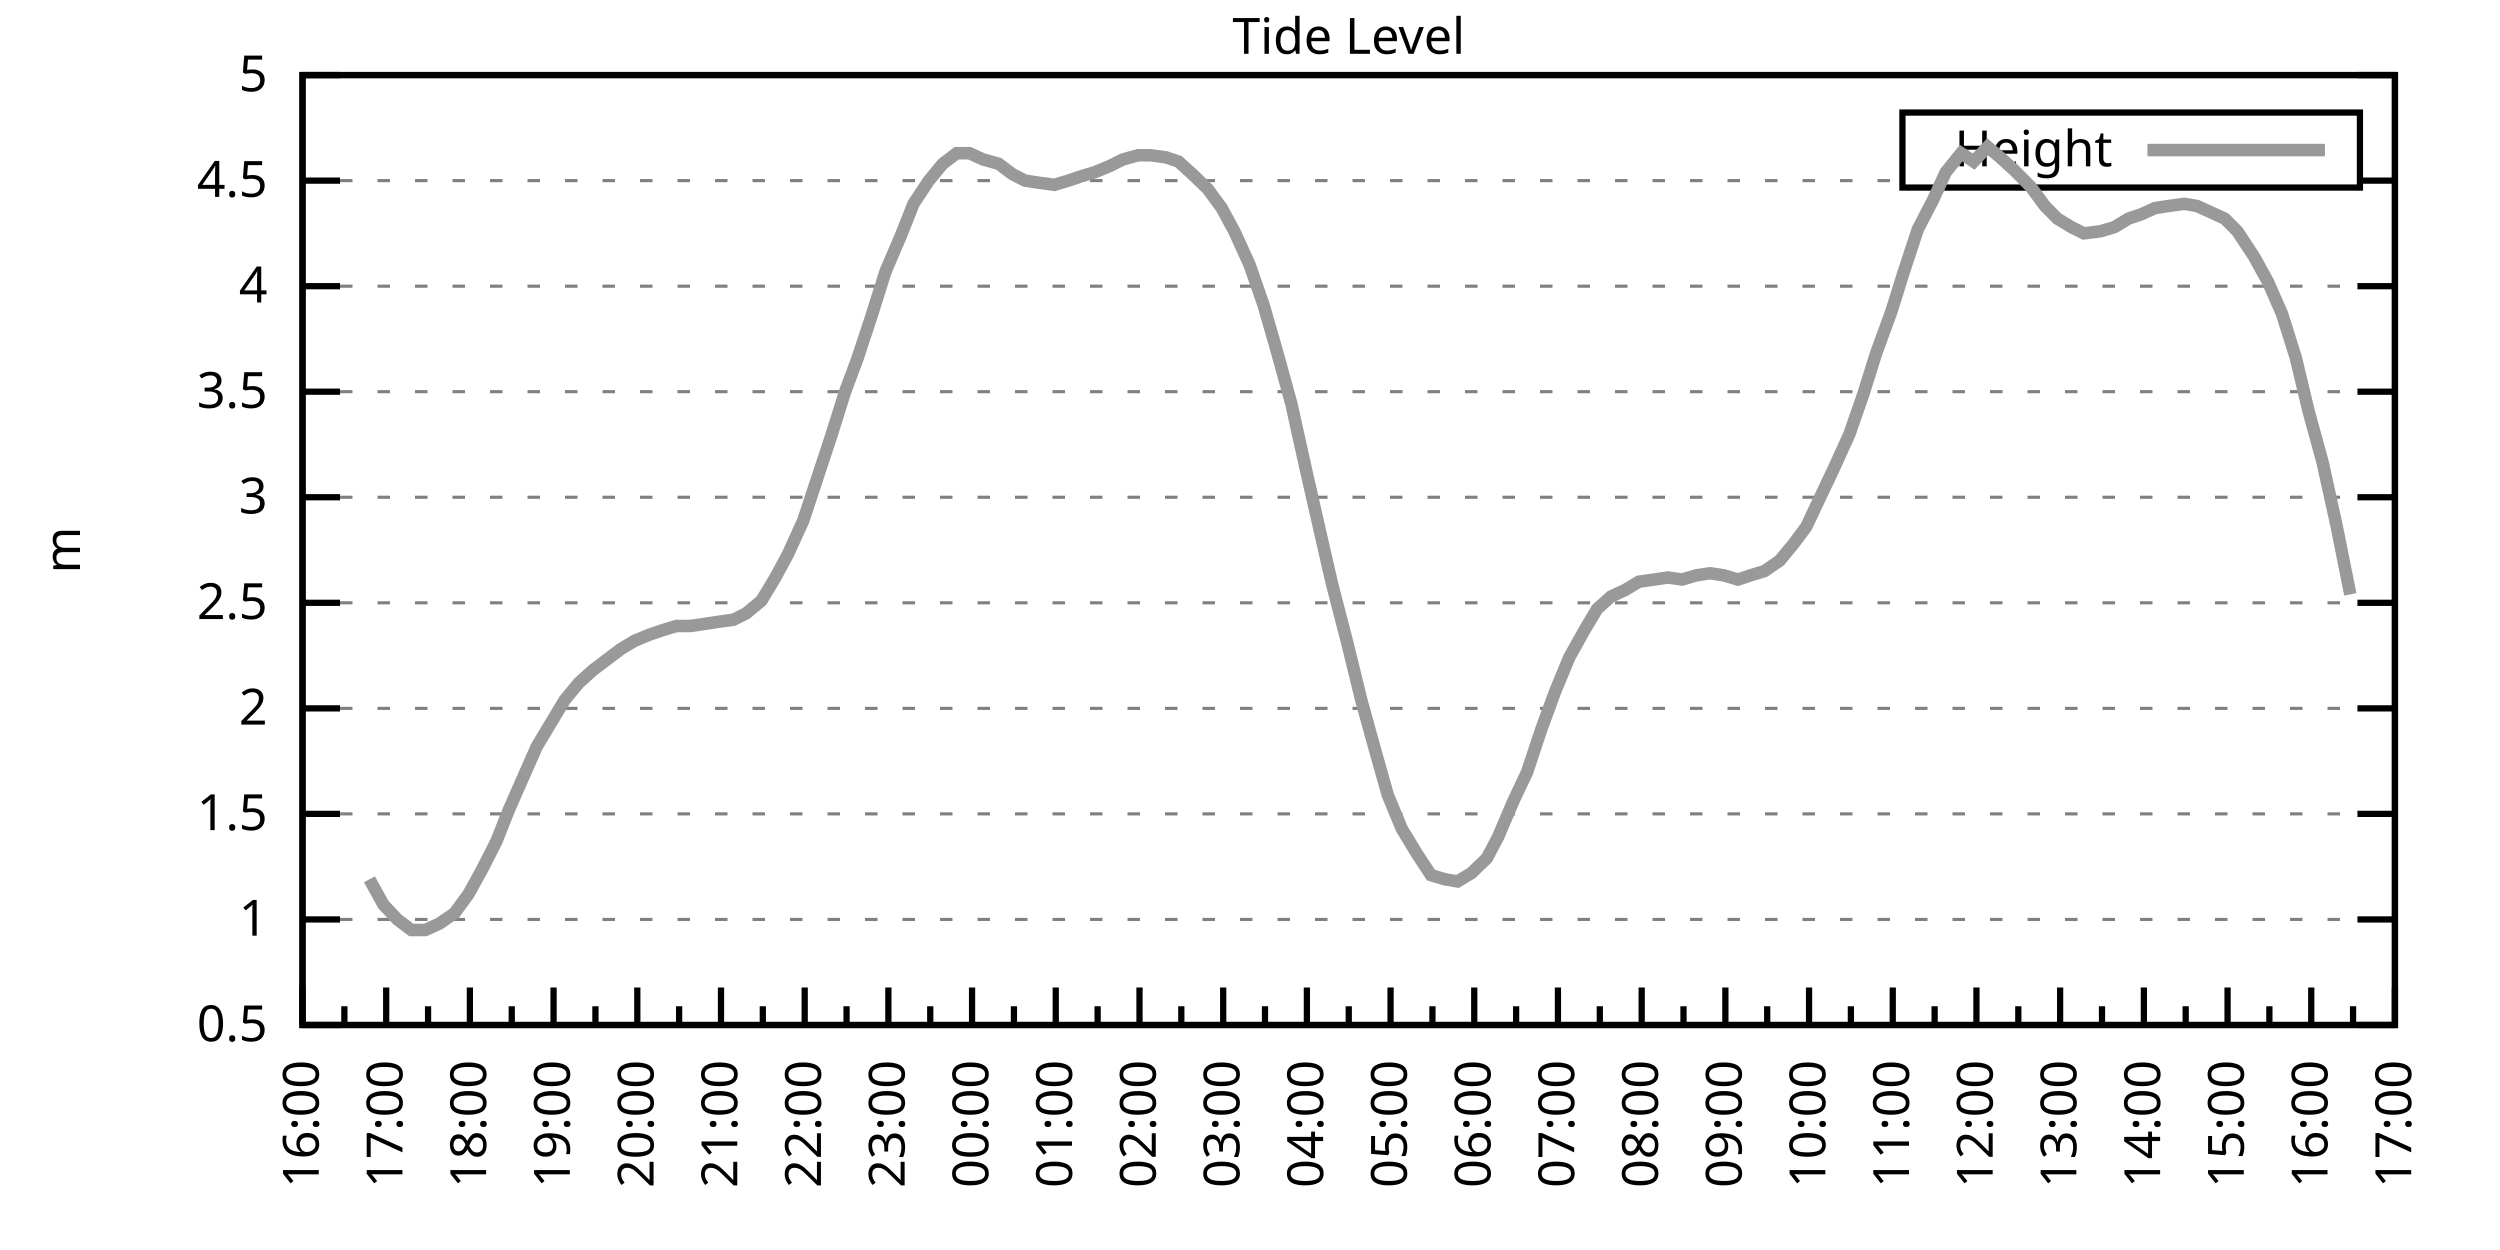
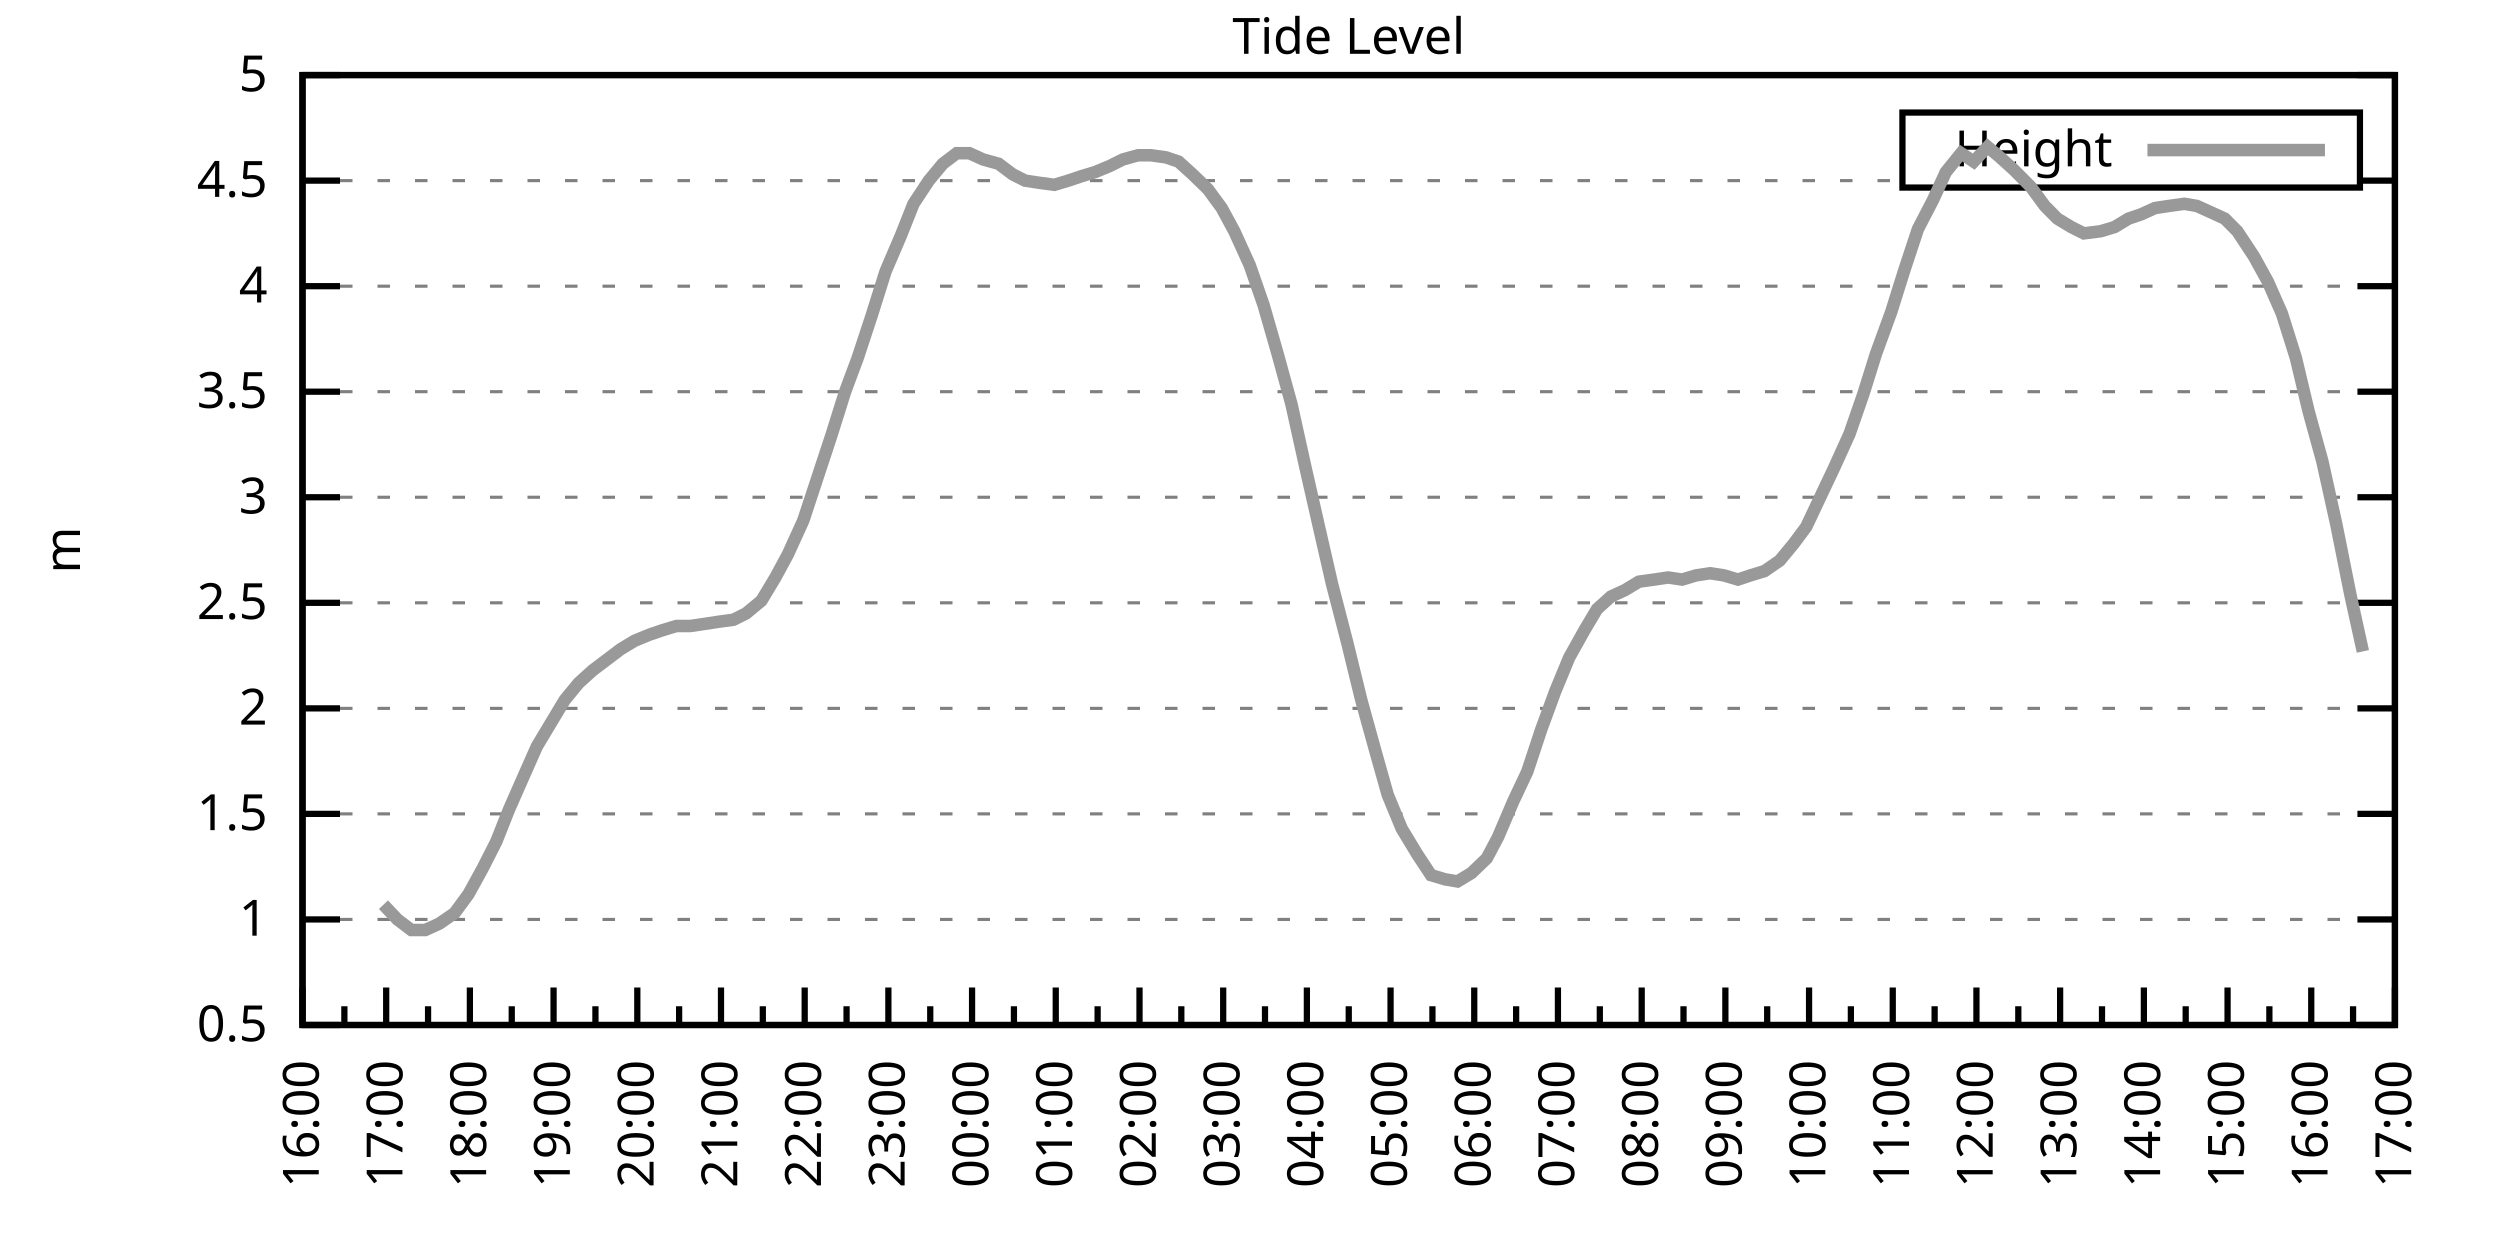
<svg xmlns="http://www.w3.org/2000/svg" xmlns:xlink="http://www.w3.org/1999/xlink" width="400" height="200" viewBox="0 0 400 200">
  <g id="gnuplot_canvas">
    <rect x="0" y="0" width="400" height="200" fill="none" />
    <defs>
      <circle id="gpDot" r="0.5" stroke-width="0.5" stroke="currentColor" />
      <path id="gpPt0" stroke-width="0.333" stroke="currentColor" d="M-1,0 h2 M0,-1 v2" />
      <path id="gpPt1" stroke-width="0.333" stroke="currentColor" d="M-1,-1 L1,1 M1,-1 L-1,1" />
      <path id="gpPt2" stroke-width="0.333" stroke="currentColor" d="M-1,0 L1,0 M0,-1 L0,1 M-1,-1 L1,1 M-1,1 L1,-1" />
      <rect id="gpPt3" stroke-width="0.333" stroke="currentColor" x="-1" y="-1" width="2" height="2" />
      <rect id="gpPt4" stroke-width="0.333" stroke="currentColor" fill="currentColor" x="-1" y="-1" width="2" height="2" />
      <circle id="gpPt5" stroke-width="0.333" stroke="currentColor" cx="0" cy="0" r="1" />
      <use xlink:href="#gpPt5" id="gpPt6" fill="currentColor" stroke="none" />
      <path id="gpPt7" stroke-width="0.333" stroke="currentColor" d="M0,-1.33 L-1.33,0.67 L1.33,0.67 z" />
      <use xlink:href="#gpPt7" id="gpPt8" fill="currentColor" stroke="none" />
      <use xlink:href="#gpPt7" id="gpPt9" stroke="currentColor" transform="rotate(180)" />
      <use xlink:href="#gpPt9" id="gpPt10" fill="currentColor" stroke="none" />
      <use xlink:href="#gpPt3" id="gpPt11" stroke="currentColor" transform="rotate(45)" />
      <use xlink:href="#gpPt11" id="gpPt12" fill="currentColor" stroke="none" />
      <path id="gpPt13" stroke-width="0.333" stroke="currentColor" d="M0,1.330 L1.265,0.411 L0.782,-1.067 L-0.782,-1.076 L-1.265,0.411 z" />
      <use xlink:href="#gpPt13" id="gpPt14" fill="currentColor" stroke="none" />
      <filter id="textbox" filterUnits="objectBoundingBox" x="0" y="0" height="1" width="1">
        <feFlood flood-color="white" flood-opacity="1" result="bgnd" />
        <feComposite in="SourceGraphic" in2="bgnd" operator="atop" />
      </filter>
      <filter id="greybox" filterUnits="objectBoundingBox" x="0" y="0" height="1" width="1">
        <feFlood flood-color="lightgrey" flood-opacity="1" result="grey" />
        <feComposite in="SourceGraphic" in2="grey" operator="atop" />
      </filter>
    </defs>
    <g fill="none" color="white" stroke="currentColor" stroke-width="1.00" stroke-linecap="butt" stroke-linejoin="miter">
</g>
    <g fill="none" color="black" stroke="currentColor" stroke-width="1.00" stroke-linecap="butt" stroke-linejoin="miter">
      <g stroke="none" shape-rendering="crispEdges">
        <polygon fill="rgb(255, 255, 255)" points="48.40,164.00 383.18,164.00 383.18,12.02 48.40,12.02 " />
      </g>
    </g>
    <g fill="none" color="black" stroke="currentColor" stroke-width="1.00" stroke-linecap="butt" stroke-linejoin="miter">
</g>
    <g fill="none" color="black" stroke="black" stroke-width="0.50" stroke-linecap="butt" stroke-linejoin="miter">
</g>
    <g fill="none" color="gray" stroke="currentColor" stroke-width="0.50" stroke-linecap="butt" stroke-linejoin="miter">
      <path stroke="gray" stroke-dasharray="2,4" class="gridline" d="M48.40,164.00 L383.19,164.00  " />
    </g>
    <g fill="none" color="gray" stroke="gray" stroke-width="1.00" stroke-linecap="butt" stroke-linejoin="miter">
</g>
    <g fill="none" color="black" stroke="currentColor" stroke-width="1.00" stroke-linecap="butt" stroke-linejoin="miter">
      <path stroke="black" d="M48.40,164.00 L54.40,164.00 M383.19,164.00 L377.19,164.00  " />
      <g transform="translate(42.80,166.60)" stroke="none" fill="black" font-family="Sans" font-size="8.00" text-anchor="end">
        <text>
          <tspan font-family="Sans"> 0.5</tspan>
        </text>
      </g>
    </g>
    <g fill="none" color="black" stroke="currentColor" stroke-width="1.00" stroke-linecap="butt" stroke-linejoin="miter">
</g>
    <g fill="none" color="black" stroke="black" stroke-width="0.50" stroke-linecap="butt" stroke-linejoin="miter">
</g>
    <g fill="none" color="gray" stroke="currentColor" stroke-width="0.50" stroke-linecap="butt" stroke-linejoin="miter">
      <path stroke="gray" stroke-dasharray="2,4" class="gridline" d="M48.40,147.11 L383.19,147.11  " />
    </g>
    <g fill="none" color="gray" stroke="gray" stroke-width="1.00" stroke-linecap="butt" stroke-linejoin="miter">
</g>
    <g fill="none" color="black" stroke="currentColor" stroke-width="1.00" stroke-linecap="butt" stroke-linejoin="miter">
      <path stroke="black" d="M48.40,147.11 L54.40,147.11 M383.19,147.11 L377.19,147.11  " />
      <g transform="translate(42.80,149.71)" stroke="none" fill="black" font-family="Sans" font-size="8.00" text-anchor="end">
        <text>
          <tspan font-family="Sans"> 1</tspan>
        </text>
      </g>
    </g>
    <g fill="none" color="black" stroke="currentColor" stroke-width="1.00" stroke-linecap="butt" stroke-linejoin="miter">
</g>
    <g fill="none" color="black" stroke="black" stroke-width="0.50" stroke-linecap="butt" stroke-linejoin="miter">
</g>
    <g fill="none" color="gray" stroke="currentColor" stroke-width="0.50" stroke-linecap="butt" stroke-linejoin="miter">
      <path stroke="gray" stroke-dasharray="2,4" class="gridline" d="M48.40,130.22 L383.19,130.22  " />
    </g>
    <g fill="none" color="gray" stroke="gray" stroke-width="1.00" stroke-linecap="butt" stroke-linejoin="miter">
</g>
    <g fill="none" color="black" stroke="currentColor" stroke-width="1.00" stroke-linecap="butt" stroke-linejoin="miter">
      <path stroke="black" d="M48.40,130.22 L54.40,130.22 M383.19,130.22 L377.19,130.22  " />
      <g transform="translate(42.80,132.82)" stroke="none" fill="black" font-family="Sans" font-size="8.00" text-anchor="end">
        <text>
          <tspan font-family="Sans"> 1.5</tspan>
        </text>
      </g>
    </g>
    <g fill="none" color="black" stroke="currentColor" stroke-width="1.00" stroke-linecap="butt" stroke-linejoin="miter">
</g>
    <g fill="none" color="black" stroke="black" stroke-width="0.50" stroke-linecap="butt" stroke-linejoin="miter">
</g>
    <g fill="none" color="gray" stroke="currentColor" stroke-width="0.50" stroke-linecap="butt" stroke-linejoin="miter">
      <path stroke="gray" stroke-dasharray="2,4" class="gridline" d="M48.40,113.34 L383.19,113.34  " />
    </g>
    <g fill="none" color="gray" stroke="gray" stroke-width="1.00" stroke-linecap="butt" stroke-linejoin="miter">
</g>
    <g fill="none" color="black" stroke="currentColor" stroke-width="1.00" stroke-linecap="butt" stroke-linejoin="miter">
      <path stroke="black" d="M48.40,113.34 L54.40,113.34 M383.19,113.34 L377.19,113.34  " />
      <g transform="translate(42.80,115.94)" stroke="none" fill="black" font-family="Sans" font-size="8.00" text-anchor="end">
        <text>
          <tspan font-family="Sans"> 2</tspan>
        </text>
      </g>
    </g>
    <g fill="none" color="black" stroke="currentColor" stroke-width="1.00" stroke-linecap="butt" stroke-linejoin="miter">
</g>
    <g fill="none" color="black" stroke="black" stroke-width="0.50" stroke-linecap="butt" stroke-linejoin="miter">
</g>
    <g fill="none" color="gray" stroke="currentColor" stroke-width="0.50" stroke-linecap="butt" stroke-linejoin="miter">
      <path stroke="gray" stroke-dasharray="2,4" class="gridline" d="M48.40,96.45 L383.19,96.45  " />
    </g>
    <g fill="none" color="gray" stroke="gray" stroke-width="1.00" stroke-linecap="butt" stroke-linejoin="miter">
</g>
    <g fill="none" color="black" stroke="currentColor" stroke-width="1.00" stroke-linecap="butt" stroke-linejoin="miter">
      <path stroke="black" d="M48.40,96.45 L54.40,96.45 M383.19,96.45 L377.19,96.45  " />
      <g transform="translate(42.80,99.05)" stroke="none" fill="black" font-family="Sans" font-size="8.00" text-anchor="end">
        <text>
          <tspan font-family="Sans"> 2.5</tspan>
        </text>
      </g>
    </g>
    <g fill="none" color="black" stroke="currentColor" stroke-width="1.00" stroke-linecap="butt" stroke-linejoin="miter">
</g>
    <g fill="none" color="black" stroke="black" stroke-width="0.50" stroke-linecap="butt" stroke-linejoin="miter">
</g>
    <g fill="none" color="gray" stroke="currentColor" stroke-width="0.50" stroke-linecap="butt" stroke-linejoin="miter">
      <path stroke="gray" stroke-dasharray="2,4" class="gridline" d="M48.40,79.56 L383.19,79.56  " />
    </g>
    <g fill="none" color="gray" stroke="gray" stroke-width="1.00" stroke-linecap="butt" stroke-linejoin="miter">
</g>
    <g fill="none" color="black" stroke="currentColor" stroke-width="1.00" stroke-linecap="butt" stroke-linejoin="miter">
      <path stroke="black" d="M48.40,79.56 L54.40,79.56 M383.19,79.56 L377.19,79.56  " />
      <g transform="translate(42.80,82.16)" stroke="none" fill="black" font-family="Sans" font-size="8.00" text-anchor="end">
        <text>
          <tspan font-family="Sans"> 3</tspan>
        </text>
      </g>
    </g>
    <g fill="none" color="black" stroke="currentColor" stroke-width="1.00" stroke-linecap="butt" stroke-linejoin="miter">
</g>
    <g fill="none" color="black" stroke="black" stroke-width="0.50" stroke-linecap="butt" stroke-linejoin="miter">
</g>
    <g fill="none" color="gray" stroke="currentColor" stroke-width="0.50" stroke-linecap="butt" stroke-linejoin="miter">
      <path stroke="gray" stroke-dasharray="2,4" class="gridline" d="M48.40,62.67 L383.19,62.67  " />
    </g>
    <g fill="none" color="gray" stroke="gray" stroke-width="1.00" stroke-linecap="butt" stroke-linejoin="miter">
</g>
    <g fill="none" color="black" stroke="currentColor" stroke-width="1.00" stroke-linecap="butt" stroke-linejoin="miter">
      <path stroke="black" d="M48.40,62.67 L54.40,62.67 M383.19,62.67 L377.19,62.67  " />
      <g transform="translate(42.80,65.27)" stroke="none" fill="black" font-family="Sans" font-size="8.00" text-anchor="end">
        <text>
          <tspan font-family="Sans"> 3.5</tspan>
        </text>
      </g>
    </g>
    <g fill="none" color="black" stroke="currentColor" stroke-width="1.00" stroke-linecap="butt" stroke-linejoin="miter">
</g>
    <g fill="none" color="black" stroke="black" stroke-width="0.50" stroke-linecap="butt" stroke-linejoin="miter">
</g>
    <g fill="none" color="gray" stroke="currentColor" stroke-width="0.50" stroke-linecap="butt" stroke-linejoin="miter">
      <path stroke="gray" stroke-dasharray="2,4" class="gridline" d="M48.40,45.79 L383.19,45.79  " />
    </g>
    <g fill="none" color="gray" stroke="gray" stroke-width="1.00" stroke-linecap="butt" stroke-linejoin="miter">
</g>
    <g fill="none" color="black" stroke="currentColor" stroke-width="1.00" stroke-linecap="butt" stroke-linejoin="miter">
      <path stroke="black" d="M48.40,45.79 L54.40,45.79 M383.19,45.79 L377.19,45.79  " />
      <g transform="translate(42.80,48.39)" stroke="none" fill="black" font-family="Sans" font-size="8.00" text-anchor="end">
        <text>
          <tspan font-family="Sans"> 4</tspan>
        </text>
      </g>
    </g>
    <g fill="none" color="black" stroke="currentColor" stroke-width="1.00" stroke-linecap="butt" stroke-linejoin="miter">
</g>
    <g fill="none" color="black" stroke="black" stroke-width="0.50" stroke-linecap="butt" stroke-linejoin="miter">
</g>
    <g fill="none" color="gray" stroke="currentColor" stroke-width="0.50" stroke-linecap="butt" stroke-linejoin="miter">
      <path stroke="gray" stroke-dasharray="2,4" class="gridline" d="M48.40,28.90 L304.39,28.90 M377.59,28.90 L383.19,28.90  " />
    </g>
    <g fill="none" color="gray" stroke="gray" stroke-width="1.00" stroke-linecap="butt" stroke-linejoin="miter">
</g>
    <g fill="none" color="black" stroke="currentColor" stroke-width="1.00" stroke-linecap="butt" stroke-linejoin="miter">
      <path stroke="black" d="M48.40,28.90 L54.40,28.90 M383.19,28.90 L377.19,28.90  " />
      <g transform="translate(42.80,31.50)" stroke="none" fill="black" font-family="Sans" font-size="8.00" text-anchor="end">
        <text>
          <tspan font-family="Sans"> 4.5</tspan>
        </text>
      </g>
    </g>
    <g fill="none" color="black" stroke="currentColor" stroke-width="1.00" stroke-linecap="butt" stroke-linejoin="miter">
</g>
    <g fill="none" color="black" stroke="black" stroke-width="0.50" stroke-linecap="butt" stroke-linejoin="miter">
</g>
    <g fill="none" color="gray" stroke="currentColor" stroke-width="0.50" stroke-linecap="butt" stroke-linejoin="miter">
      <path stroke="gray" stroke-dasharray="2,4" class="gridline" d="M48.40,12.01 L383.19,12.01  " />
    </g>
    <g fill="none" color="gray" stroke="gray" stroke-width="1.00" stroke-linecap="butt" stroke-linejoin="miter">
</g>
    <g fill="none" color="black" stroke="currentColor" stroke-width="1.00" stroke-linecap="butt" stroke-linejoin="miter">
      <path stroke="black" d="M48.40,12.01 L54.40,12.01 M383.19,12.01 L377.19,12.01  " />
      <g transform="translate(42.80,14.61)" stroke="none" fill="black" font-family="Sans" font-size="8.00" text-anchor="end">
        <text>
          <tspan font-family="Sans"> 5</tspan>
        </text>
      </g>
    </g>
    <g fill="none" color="black" stroke="currentColor" stroke-width="1.00" stroke-linecap="butt" stroke-linejoin="miter">
      <path stroke="black" d="M48.40,164.00 L48.40,158.00  " />
      <g transform="translate(51.00,169.60) rotate(270)" stroke="none" fill="black" font-family="Sans" font-size="8.00" text-anchor="end">
        <text>
          <tspan font-family="Sans">16:00</tspan>
        </text>
      </g>
    </g>
    <g fill="none" color="black" stroke="currentColor" stroke-width="1.00" stroke-linecap="butt" stroke-linejoin="miter">
      <path stroke="black" d="M55.10,164.00 L55.10,161.00 M61.79,164.00 L61.79,158.00  " />
      <g transform="translate(64.39,169.60) rotate(270)" stroke="none" fill="black" font-family="Sans" font-size="8.00" text-anchor="end">
        <text>
          <tspan font-family="Sans">17:00</tspan>
        </text>
      </g>
    </g>
    <g fill="none" color="black" stroke="currentColor" stroke-width="1.00" stroke-linecap="butt" stroke-linejoin="miter">
      <path stroke="black" d="M68.49,164.00 L68.49,161.00 M75.18,164.00 L75.18,158.00  " />
      <g transform="translate(77.78,169.60) rotate(270)" stroke="none" fill="black" font-family="Sans" font-size="8.00" text-anchor="end">
        <text>
          <tspan font-family="Sans">18:00</tspan>
        </text>
      </g>
    </g>
    <g fill="none" color="black" stroke="currentColor" stroke-width="1.00" stroke-linecap="butt" stroke-linejoin="miter">
      <path stroke="black" d="M81.88,164.00 L81.88,161.00 M88.57,164.00 L88.57,158.00  " />
      <g transform="translate(91.17,169.60) rotate(270)" stroke="none" fill="black" font-family="Sans" font-size="8.00" text-anchor="end">
        <text>
          <tspan font-family="Sans">19:00</tspan>
        </text>
      </g>
    </g>
    <g fill="none" color="black" stroke="currentColor" stroke-width="1.00" stroke-linecap="butt" stroke-linejoin="miter">
      <path stroke="black" d="M95.27,164.00 L95.27,161.00 M101.97,164.00 L101.97,158.00  " />
      <g transform="translate(104.57,169.60) rotate(270)" stroke="none" fill="black" font-family="Sans" font-size="8.00" text-anchor="end">
        <text>
          <tspan font-family="Sans">20:00</tspan>
        </text>
      </g>
    </g>
    <g fill="none" color="black" stroke="currentColor" stroke-width="1.00" stroke-linecap="butt" stroke-linejoin="miter">
      <path stroke="black" d="M108.66,164.00 L108.66,161.00 M115.36,164.00 L115.36,158.00  " />
      <g transform="translate(117.96,169.60) rotate(270)" stroke="none" fill="black" font-family="Sans" font-size="8.00" text-anchor="end">
        <text>
          <tspan font-family="Sans">21:00</tspan>
        </text>
      </g>
    </g>
    <g fill="none" color="black" stroke="currentColor" stroke-width="1.00" stroke-linecap="butt" stroke-linejoin="miter">
      <path stroke="black" d="M122.05,164.00 L122.05,161.00 M128.75,164.00 L128.75,158.00  " />
      <g transform="translate(131.35,169.60) rotate(270)" stroke="none" fill="black" font-family="Sans" font-size="8.00" text-anchor="end">
        <text>
          <tspan font-family="Sans">22:00</tspan>
        </text>
      </g>
    </g>
    <g fill="none" color="black" stroke="currentColor" stroke-width="1.00" stroke-linecap="butt" stroke-linejoin="miter">
      <path stroke="black" d="M135.45,164.00 L135.45,161.00 M142.14,164.00 L142.14,158.00  " />
      <g transform="translate(144.74,169.60) rotate(270)" stroke="none" fill="black" font-family="Sans" font-size="8.00" text-anchor="end">
        <text>
          <tspan font-family="Sans">23:00</tspan>
        </text>
      </g>
    </g>
    <g fill="none" color="black" stroke="currentColor" stroke-width="1.00" stroke-linecap="butt" stroke-linejoin="miter">
      <path stroke="black" d="M148.84,164.00 L148.84,161.00 M155.53,164.00 L155.53,158.00  " />
      <g transform="translate(158.13,169.60) rotate(270)" stroke="none" fill="black" font-family="Sans" font-size="8.00" text-anchor="end">
        <text>
          <tspan font-family="Sans">00:00</tspan>
        </text>
      </g>
    </g>
    <g fill="none" color="black" stroke="currentColor" stroke-width="1.00" stroke-linecap="butt" stroke-linejoin="miter">
      <path stroke="black" d="M162.23,164.00 L162.23,161.00 M168.92,164.00 L168.92,158.00  " />
      <g transform="translate(171.52,169.60) rotate(270)" stroke="none" fill="black" font-family="Sans" font-size="8.00" text-anchor="end">
        <text>
          <tspan font-family="Sans">01:00</tspan>
        </text>
      </g>
    </g>
    <g fill="none" color="black" stroke="currentColor" stroke-width="1.00" stroke-linecap="butt" stroke-linejoin="miter">
      <path stroke="black" d="M175.62,164.00 L175.62,161.00 M182.32,164.00 L182.32,158.00  " />
      <g transform="translate(184.92,169.60) rotate(270)" stroke="none" fill="black" font-family="Sans" font-size="8.00" text-anchor="end">
        <text>
          <tspan font-family="Sans">02:00</tspan>
        </text>
      </g>
    </g>
    <g fill="none" color="black" stroke="currentColor" stroke-width="1.00" stroke-linecap="butt" stroke-linejoin="miter">
      <path stroke="black" d="M189.01,164.00 L189.01,161.00 M195.71,164.00 L195.71,158.00  " />
      <g transform="translate(198.31,169.60) rotate(270)" stroke="none" fill="black" font-family="Sans" font-size="8.00" text-anchor="end">
        <text>
          <tspan font-family="Sans">03:00</tspan>
        </text>
      </g>
    </g>
    <g fill="none" color="black" stroke="currentColor" stroke-width="1.00" stroke-linecap="butt" stroke-linejoin="miter">
      <path stroke="black" d="M202.40,164.00 L202.40,161.00 M209.10,164.00 L209.10,158.00  " />
      <g transform="translate(211.70,169.60) rotate(270)" stroke="none" fill="black" font-family="Sans" font-size="8.00" text-anchor="end">
        <text>
          <tspan font-family="Sans">04:00</tspan>
        </text>
      </g>
    </g>
    <g fill="none" color="black" stroke="currentColor" stroke-width="1.00" stroke-linecap="butt" stroke-linejoin="miter">
      <path stroke="black" d="M215.80,164.00 L215.80,161.00 M222.49,164.00 L222.49,158.00  " />
      <g transform="translate(225.09,169.60) rotate(270)" stroke="none" fill="black" font-family="Sans" font-size="8.00" text-anchor="end">
        <text>
          <tspan font-family="Sans">05:00</tspan>
        </text>
      </g>
    </g>
    <g fill="none" color="black" stroke="currentColor" stroke-width="1.00" stroke-linecap="butt" stroke-linejoin="miter">
      <path stroke="black" d="M229.19,164.00 L229.19,161.00 M235.88,164.00 L235.88,158.00  " />
      <g transform="translate(238.48,169.60) rotate(270)" stroke="none" fill="black" font-family="Sans" font-size="8.00" text-anchor="end">
        <text>
          <tspan font-family="Sans">06:00</tspan>
        </text>
      </g>
    </g>
    <g fill="none" color="black" stroke="currentColor" stroke-width="1.00" stroke-linecap="butt" stroke-linejoin="miter">
      <path stroke="black" d="M242.58,164.00 L242.58,161.00 M249.27,164.00 L249.27,158.00  " />
      <g transform="translate(251.87,169.60) rotate(270)" stroke="none" fill="black" font-family="Sans" font-size="8.00" text-anchor="end">
        <text>
          <tspan font-family="Sans">07:00</tspan>
        </text>
      </g>
    </g>
    <g fill="none" color="black" stroke="currentColor" stroke-width="1.00" stroke-linecap="butt" stroke-linejoin="miter">
      <path stroke="black" d="M255.97,164.00 L255.97,161.00 M262.67,164.00 L262.67,158.00  " />
      <g transform="translate(265.27,169.60) rotate(270)" stroke="none" fill="black" font-family="Sans" font-size="8.00" text-anchor="end">
        <text>
          <tspan font-family="Sans">08:00</tspan>
        </text>
      </g>
    </g>
    <g fill="none" color="black" stroke="currentColor" stroke-width="1.00" stroke-linecap="butt" stroke-linejoin="miter">
      <path stroke="black" d="M269.36,164.00 L269.36,161.00 M276.06,164.00 L276.06,158.00  " />
      <g transform="translate(278.66,169.60) rotate(270)" stroke="none" fill="black" font-family="Sans" font-size="8.00" text-anchor="end">
        <text>
          <tspan font-family="Sans">09:00</tspan>
        </text>
      </g>
    </g>
    <g fill="none" color="black" stroke="currentColor" stroke-width="1.00" stroke-linecap="butt" stroke-linejoin="miter">
      <path stroke="black" d="M282.75,164.00 L282.75,161.00 M289.45,164.00 L289.45,158.00  " />
      <g transform="translate(292.05,169.60) rotate(270)" stroke="none" fill="black" font-family="Sans" font-size="8.00" text-anchor="end">
        <text>
          <tspan font-family="Sans">10:00</tspan>
        </text>
      </g>
    </g>
    <g fill="none" color="black" stroke="currentColor" stroke-width="1.00" stroke-linecap="butt" stroke-linejoin="miter">
      <path stroke="black" d="M296.14,164.00 L296.14,161.00 M302.84,164.00 L302.84,158.00  " />
      <g transform="translate(305.44,169.60) rotate(270)" stroke="none" fill="black" font-family="Sans" font-size="8.00" text-anchor="end">
        <text>
          <tspan font-family="Sans">11:00</tspan>
        </text>
      </g>
    </g>
    <g fill="none" color="black" stroke="currentColor" stroke-width="1.00" stroke-linecap="butt" stroke-linejoin="miter">
      <path stroke="black" d="M309.54,164.00 L309.54,161.00 M316.23,164.00 L316.23,158.00  " />
      <g transform="translate(318.83,169.60) rotate(270)" stroke="none" fill="black" font-family="Sans" font-size="8.00" text-anchor="end">
        <text>
          <tspan font-family="Sans">12:00</tspan>
        </text>
      </g>
    </g>
    <g fill="none" color="black" stroke="currentColor" stroke-width="1.00" stroke-linecap="butt" stroke-linejoin="miter">
      <path stroke="black" d="M322.93,164.00 L322.93,161.00 M329.62,164.00 L329.62,158.00  " />
      <g transform="translate(332.22,169.60) rotate(270)" stroke="none" fill="black" font-family="Sans" font-size="8.00" text-anchor="end">
        <text>
          <tspan font-family="Sans">13:00</tspan>
        </text>
      </g>
    </g>
    <g fill="none" color="black" stroke="currentColor" stroke-width="1.00" stroke-linecap="butt" stroke-linejoin="miter">
      <path stroke="black" d="M336.32,164.00 L336.32,161.00 M343.02,164.00 L343.02,158.00  " />
      <g transform="translate(345.62,169.60) rotate(270)" stroke="none" fill="black" font-family="Sans" font-size="8.00" text-anchor="end">
        <text>
          <tspan font-family="Sans">14:00</tspan>
        </text>
      </g>
    </g>
    <g fill="none" color="black" stroke="currentColor" stroke-width="1.00" stroke-linecap="butt" stroke-linejoin="miter">
      <path stroke="black" d="M349.71,164.00 L349.71,161.00 M356.41,164.00 L356.41,158.00  " />
      <g transform="translate(359.01,169.60) rotate(270)" stroke="none" fill="black" font-family="Sans" font-size="8.00" text-anchor="end">
        <text>
          <tspan font-family="Sans">15:00</tspan>
        </text>
      </g>
    </g>
    <g fill="none" color="black" stroke="currentColor" stroke-width="1.00" stroke-linecap="butt" stroke-linejoin="miter">
      <path stroke="black" d="M363.10,164.00 L363.10,161.00 M369.80,164.00 L369.80,158.00  " />
      <g transform="translate(372.40,169.60) rotate(270)" stroke="none" fill="black" font-family="Sans" font-size="8.00" text-anchor="end">
        <text>
          <tspan font-family="Sans">16:00</tspan>
        </text>
      </g>
    </g>
    <g fill="none" color="black" stroke="currentColor" stroke-width="1.00" stroke-linecap="butt" stroke-linejoin="miter">
      <path stroke="black" d="M376.49,164.00 L376.49,161.00 M383.19,164.00 L383.19,158.00  " />
      <g transform="translate(385.79,169.60) rotate(270)" stroke="none" fill="black" font-family="Sans" font-size="8.00" text-anchor="end">
        <text>
          <tspan font-family="Sans">17:00</tspan>
        </text>
      </g>
    </g>
    <g fill="none" color="black" stroke="currentColor" stroke-width="1.00" stroke-linecap="butt" stroke-linejoin="miter">
</g>
    <g fill="none" color="black" stroke="currentColor" stroke-width="1.00" stroke-linecap="butt" stroke-linejoin="miter">
      <path stroke="black" d="M48.40,12.01 L48.40,164.00 L383.19,164.00 L383.19,12.01 L48.40,12.01 Z  " />
    </g>
    <g fill="none" color="black" stroke="currentColor" stroke-width="1.00" stroke-linecap="butt" stroke-linejoin="miter">
      <g transform="translate(12.80,88.01) rotate(270)" stroke="none" fill="black" font-family="Sans" font-size="8.00" text-anchor="middle">
        <text>
          <tspan font-family="Sans">m</tspan>
        </text>
      </g>
    </g>
    <g fill="none" color="black" stroke="currentColor" stroke-width="1.00" stroke-linecap="butt" stroke-linejoin="miter">
</g>
    <g fill="none" color="black" stroke="currentColor" stroke-width="1.00" stroke-linecap="butt" stroke-linejoin="miter">
      <path stroke="black" d="M304.39,30.01 L304.39,18.01 L377.59,18.01 L377.59,30.01 L304.39,30.01 Z  " />
    </g>
    <g id="Tide_level_plot_1">
      <g fill="none" color="white" stroke="black" stroke-width="2.00" stroke-linecap="butt" stroke-linejoin="miter">
</g>
      <g fill="none" color="black" stroke="currentColor" stroke-width="2.00" stroke-linecap="butt" stroke-linejoin="miter">
        <g transform="translate(337.99,26.61)" stroke="none" fill="black" font-family="Sans" font-size="8.00" text-anchor="end">
          <text>
            <tspan font-family="Sans">Height</tspan>
          </text>
        </g>
      </g>
      <g fill="none" color="black" stroke="currentColor" stroke-width="2.00" stroke-linecap="butt" stroke-linejoin="miter">
-         <path stroke="rgb(153, 153, 153)" d="M343.59,24.01 L371.99,24.01 M59.11,140.69 L61.35,144.75 L63.58,147.11 L65.81,148.80 L68.04,148.80 L70.27,147.79   L72.73,146.10 L74.96,143.06 L77.19,139.01 L79.42,134.62 L81.43,129.55 L83.66,124.48 L85.90,119.42 L88.13,115.70   L90.36,111.99 L92.59,109.28 L94.82,107.26 L97.06,105.57 L99.29,103.88 L101.52,102.53 L103.98,101.52 L105.98,100.84   L108.22,100.16 L110.45,100.16 L112.68,99.83 L114.91,99.49 L117.37,99.15 L119.38,98.14 L121.83,96.11 L124.06,92.40   L126.07,88.68 L128.53,83.28 L130.76,76.52 L132.99,69.77 L135.22,62.67 L137.23,57.27 L139.46,50.51 L141.69,43.42   L144.15,37.68 L146.16,32.61 L148.61,28.90 L150.85,26.20 L153.08,24.51 L155.09,24.51 L157.32,25.52 L159.77,26.20   L162.01,27.88 L164.01,28.90 L166.25,29.24 L168.70,29.57 L170.93,28.90 L172.94,28.22 L175.17,27.55 L177.63,26.53   L179.64,25.52 L182.09,24.84 L184.10,24.84 L186.56,25.18 L188.57,25.86 L190.80,27.88 L193.25,30.25 L195.48,33.29   L197.49,37.00 L199.95,42.41 L202.18,48.83 L204.41,56.59 L206.64,64.70 L208.88,74.83 L211.11,84.63 L213.12,93.41   L215.57,102.87 L217.80,111.99 L220.04,120.09 L222.04,127.18 L224.28,132.59 L226.73,136.64 L228.96,140.02 L231.20,140.69   L233.20,141.03 L235.44,139.68 L237.89,137.32 L239.68,133.94 L242.13,128.20 L244.36,123.47 L246.60,116.71 L248.83,110.63   L251.06,105.23 L253.51,100.84 L255.52,97.46 L257.76,95.44 L259.99,94.42 L262.22,93.07 L264.67,92.73 L266.91,92.40   L269.14,92.73 L271.37,92.06 L273.60,91.72 L275.83,92.06 L278.07,92.73 L280.07,92.06 L282.31,91.38 L284.76,89.69   L286.99,86.99 L289.00,84.29 L291.23,79.56 L293.47,74.83 L295.92,69.43 L298.15,63.01 L300.16,56.59 L302.62,49.84   L304.63,43.42 L306.86,36.67 L309.31,31.94 L311.32,27.55 L313.78,24.51 L315.79,25.86 L318.02,23.49 L320.03,25.18   L322.26,27.21 L324.94,29.91 L327.17,32.95 L329.18,34.98 L331.41,36.33 L333.42,37.34 L336.10,37.00 L338.33,36.33   L340.56,34.98 L342.57,34.30 L344.80,33.29 L347.03,32.95 L349.49,32.61 L351.50,32.95 L353.73,33.96 L355.96,34.98   L357.97,37.00 L360.65,41.06 L362.88,45.11 L365.11,50.18 L367.34,57.27 L369.35,65.71 L371.58,73.82 L373.82,83.95   L376.05,95.10  " />
+         <path stroke="rgb(153, 153, 153)" d="M343.59,24.01 L371.99,24.01 M61.35,144.75 L63.58,147.11 L65.81,148.80 L68.04,148.80 L70.27,147.79 L72.73,146.10   L74.96,143.06 L77.19,139.01 L79.42,134.62 L81.43,129.55 L83.66,124.48 L85.90,119.42 L88.13,115.70 L90.36,111.99   L92.59,109.28 L94.82,107.26 L97.06,105.57 L99.29,103.88 L101.52,102.53 L103.98,101.52 L105.98,100.84 L108.22,100.16   L110.45,100.16 L112.68,99.83 L114.91,99.49 L117.37,99.15 L119.38,98.14 L121.83,96.11 L124.06,92.40 L126.07,88.68   L128.53,83.28 L130.76,76.52 L132.99,69.77 L135.22,62.67 L137.23,57.27 L139.46,50.51 L141.69,43.42 L144.15,37.68   L146.16,32.61 L148.61,28.90 L150.85,26.20 L153.08,24.51 L155.09,24.51 L157.32,25.52 L159.77,26.20 L162.01,27.88   L164.01,28.90 L166.25,29.24 L168.70,29.57 L170.93,28.90 L172.94,28.22 L175.17,27.55 L177.63,26.53 L179.64,25.52   L182.09,24.84 L184.10,24.84 L186.56,25.18 L188.57,25.86 L190.80,27.88 L193.25,30.25 L195.48,33.29 L197.49,37.00   L199.95,42.41 L202.18,48.83 L204.41,56.59 L206.64,64.70 L208.88,74.83 L211.11,84.63 L213.12,93.41 L215.57,102.87   L217.80,111.99 L220.04,120.09 L222.04,127.18 L224.28,132.59 L226.73,136.64 L228.96,140.02 L231.20,140.69 L233.20,141.03   L235.44,139.68 L237.89,137.32 L239.68,133.94 L242.13,128.20 L244.36,123.47 L246.60,116.71 L248.83,110.63 L251.06,105.23   L253.51,100.84 L255.52,97.46 L257.76,95.44 L259.99,94.42 L262.22,93.07 L264.67,92.73 L266.91,92.40 L269.14,92.73   L271.37,92.06 L273.60,91.72 L275.83,92.06 L278.07,92.73 L280.07,92.06 L282.31,91.38 L284.76,89.69 L286.99,86.99   L289.00,84.29 L291.23,79.56 L293.47,74.83 L295.92,69.43 L298.15,63.01 L300.16,56.59 L302.62,49.84 L304.63,43.42   L306.86,36.67 L309.31,31.94 L311.32,27.55 L313.78,24.51 L315.79,25.86 L318.02,23.49 L320.03,25.18 L322.26,27.21   L324.94,29.91 L327.17,32.95 L329.18,34.98 L331.41,36.33 L333.42,37.34 L336.10,37.00 L338.33,36.33 L340.56,34.98   L342.57,34.30 L344.80,33.29 L347.03,32.95 L349.49,32.61 L351.50,32.95 L353.73,33.96 L355.96,34.98 L357.97,37.00   L360.65,41.06 L362.88,45.11 L365.11,50.18 L367.34,57.27 L369.35,65.71 L371.58,73.82 L373.82,83.95 L376.05,95.10   L378.06,104.22  " />
      </g>
    </g>
    <g fill="none" color="black" stroke="currentColor" stroke-width="2.00" stroke-linecap="butt" stroke-linejoin="miter">
</g>
    <g fill="none" color="black" stroke="black" stroke-width="1.00" stroke-linecap="butt" stroke-linejoin="miter">
</g>
    <g fill="none" color="black" stroke="currentColor" stroke-width="1.00" stroke-linecap="butt" stroke-linejoin="miter">
      <path stroke="black" d="M48.40,12.01 L48.40,164.00 L383.19,164.00 L383.19,12.01 L48.40,12.01 Z  " />
    </g>
    <g fill="none" color="black" stroke="currentColor" stroke-width="1.00" stroke-linecap="butt" stroke-linejoin="miter">
      <g transform="translate(215.79,8.61)" stroke="none" fill="black" font-family="Sans" font-size="8.00" text-anchor="middle">
        <text>
          <tspan font-family="Sans">Tide Level</tspan>
        </text>
      </g>
    </g>
    <g fill="none" color="black" stroke="currentColor" stroke-width="1.00" stroke-linecap="butt" stroke-linejoin="miter">
</g>
  </g>
</svg>
